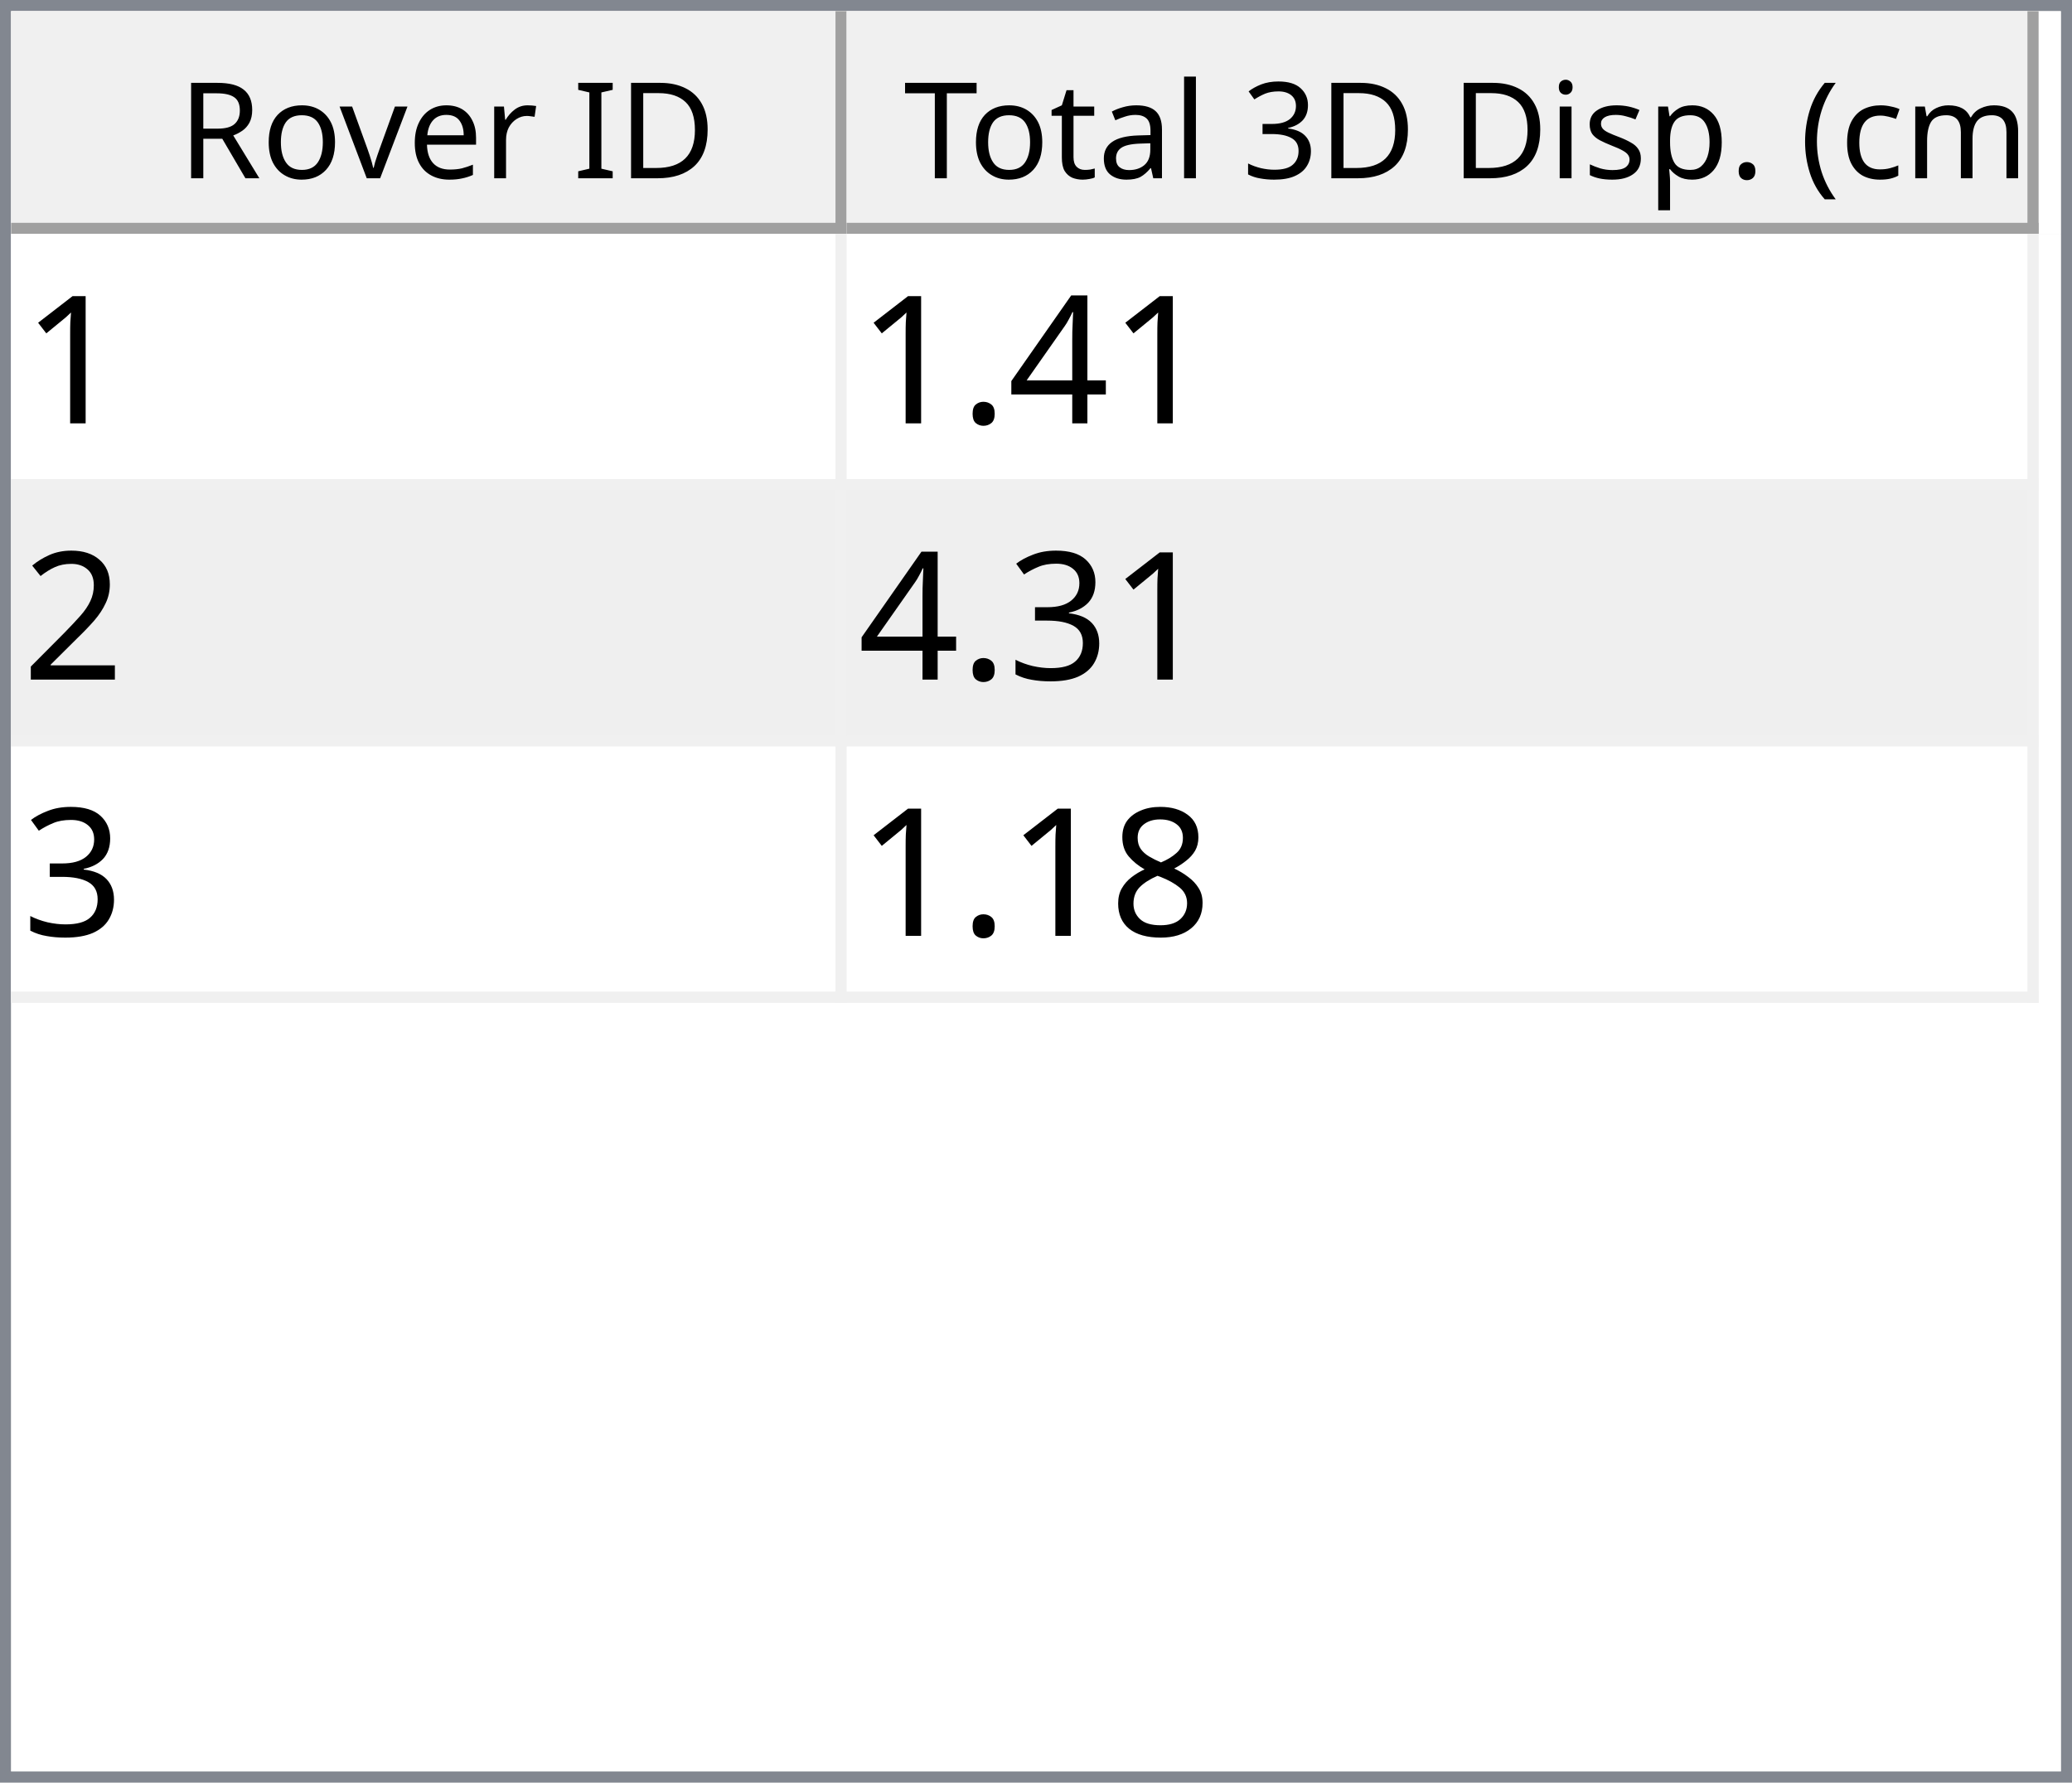
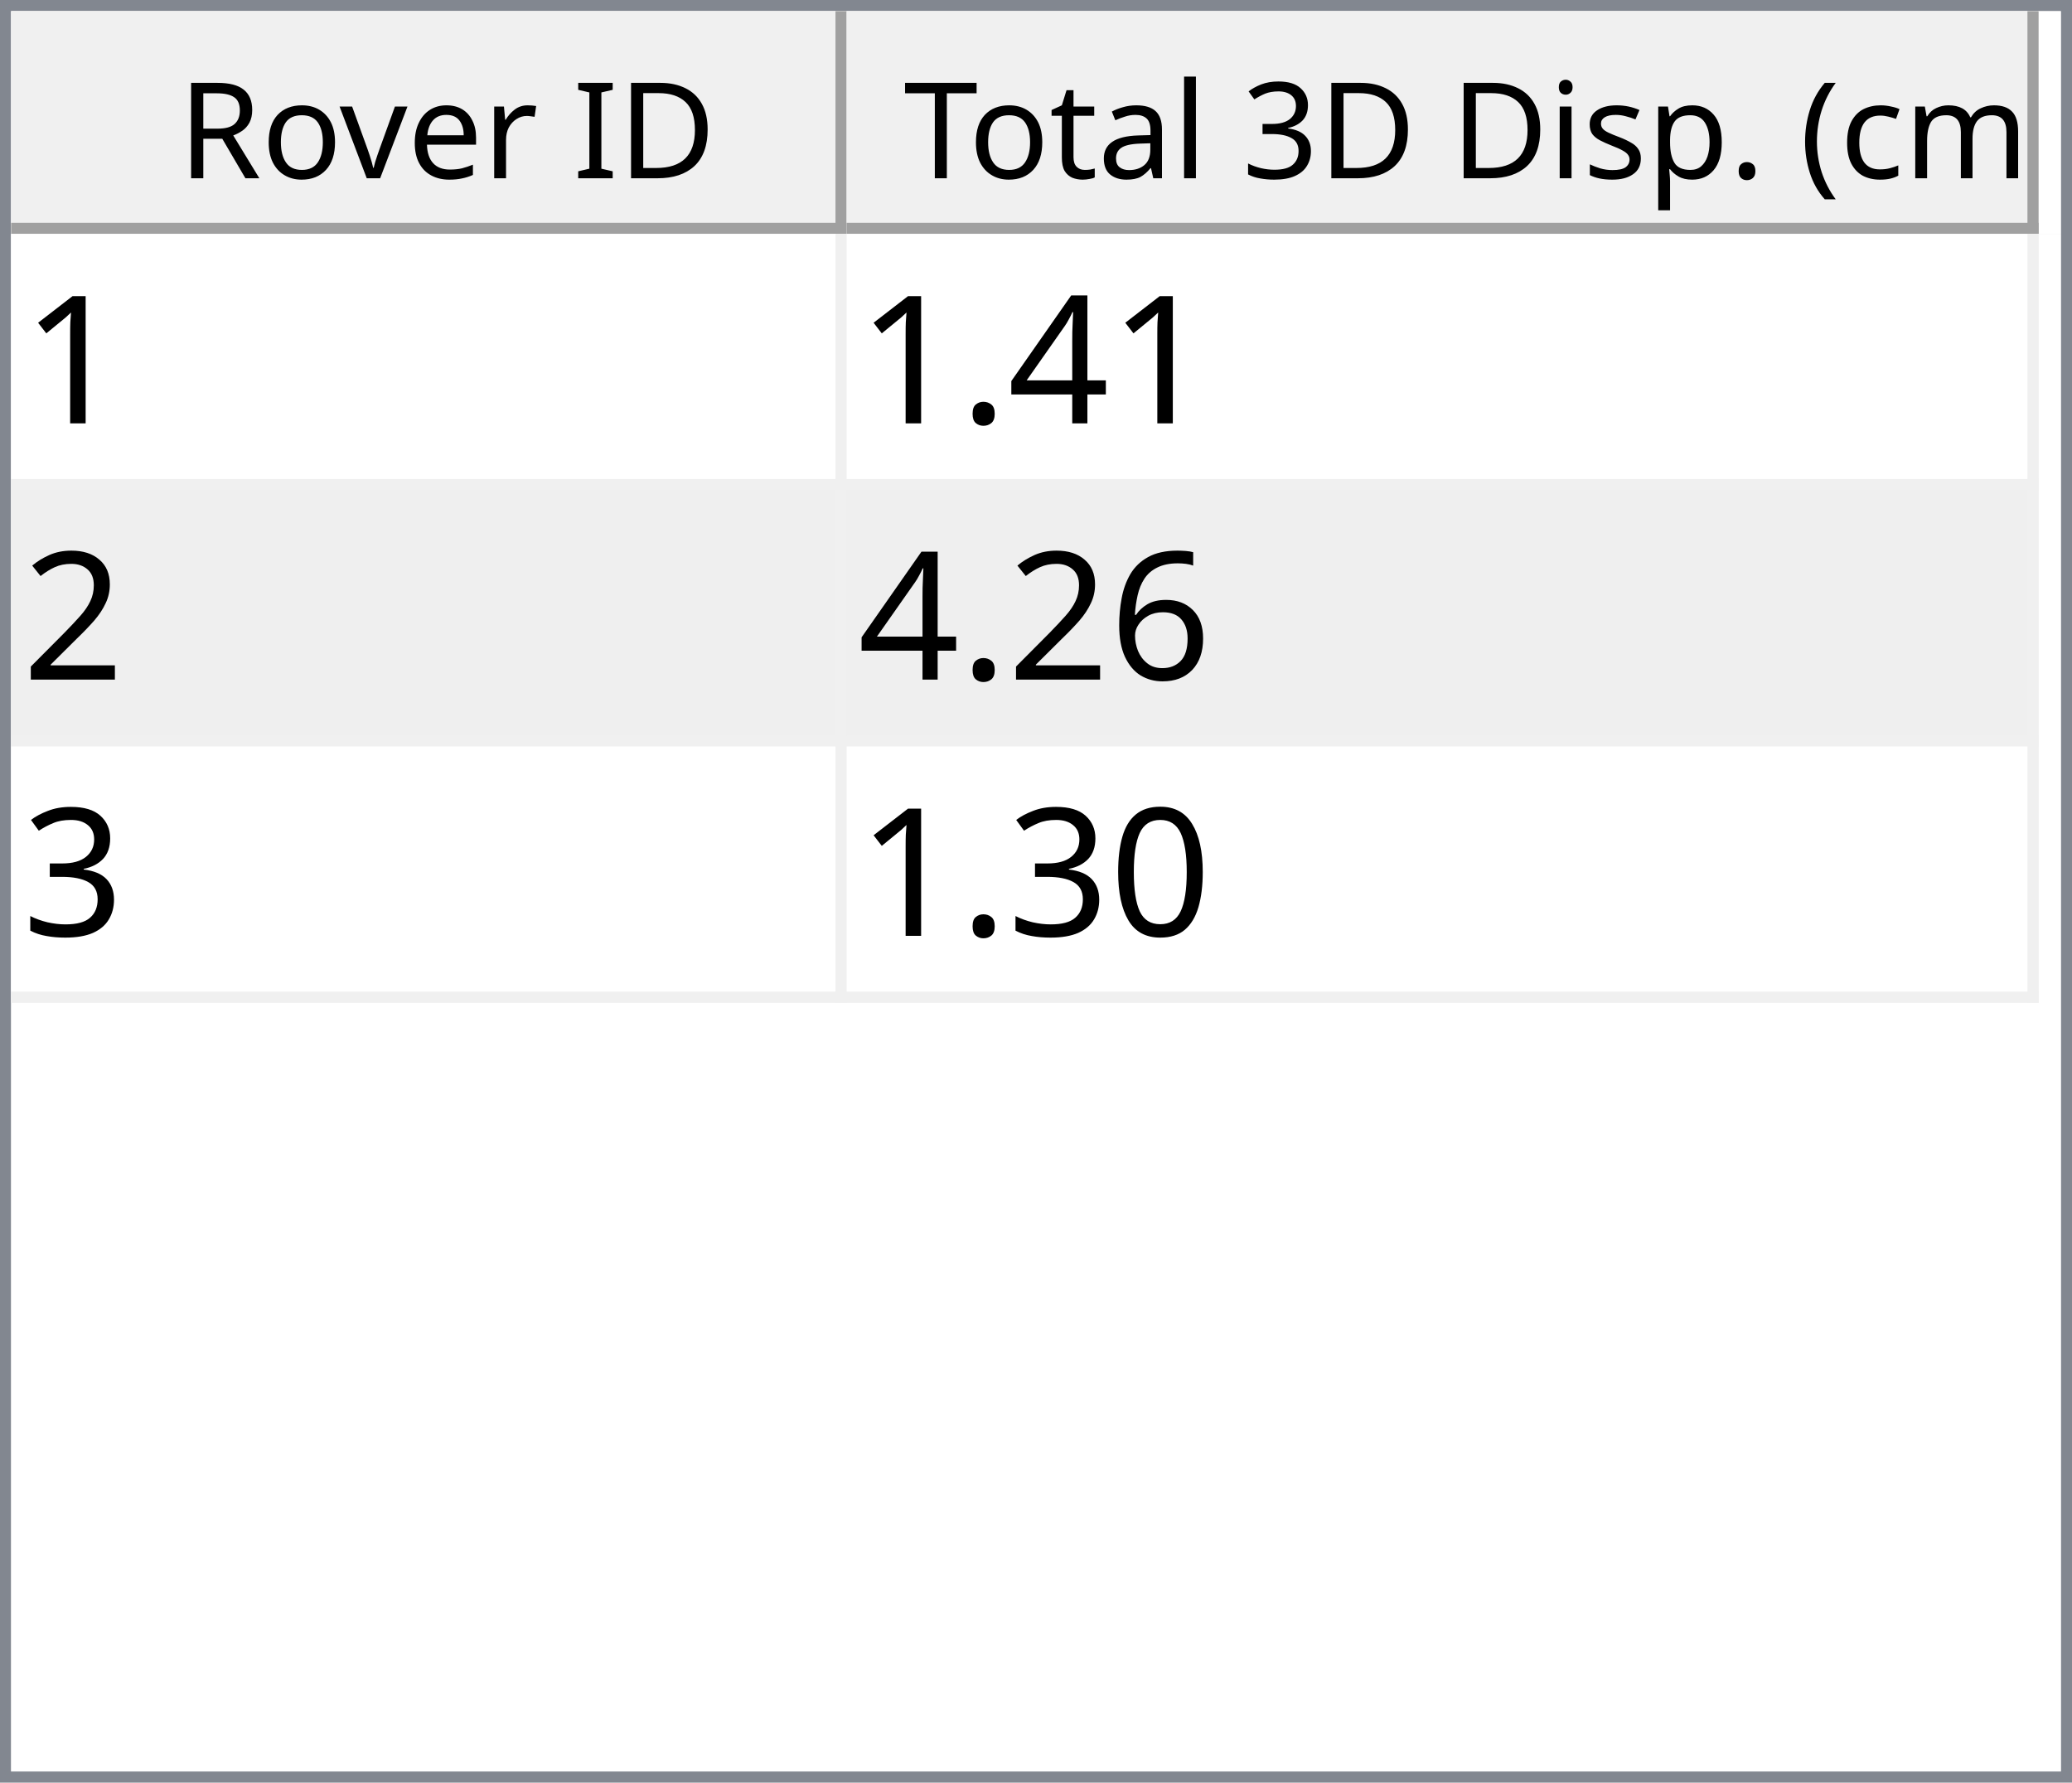
<svg xmlns="http://www.w3.org/2000/svg" style="fill-opacity:1; color-rendering:auto; color-interpolation:auto; text-rendering:auto; stroke:black; stroke-linecap:square; stroke-miterlimit:10; shape-rendering:auto; stroke-opacity:1; fill:black; stroke-dasharray:none; font-weight:normal; stroke-width:1; font-family:'Dialog'; font-style:normal; stroke-linejoin:miter; font-size:12px; stroke-dashoffset:0; image-rendering:auto;" width="186" height="160">
  <defs id="genericDefs" />
  <g>
    <defs id="defs1">
      <clipPath clipPathUnits="userSpaceOnUse" id="clipPath1">
        <path d="M0 0 L186 0 L186 160 L0 160 L0 0 Z" />
      </clipPath>
      <clipPath clipPathUnits="userSpaceOnUse" id="clipPath2">
        <path d="M0 0 L0 160 L186 160 L186 0 Z" />
      </clipPath>
      <clipPath clipPathUnits="userSpaceOnUse" id="clipPath3">
        <path d="M0 0 L0 20 L184 20 L184 0 Z" />
      </clipPath>
      <clipPath clipPathUnits="userSpaceOnUse" id="clipPath4">
        <path d="M0 0 L0 20 L75 20 L75 0 Z" />
      </clipPath>
      <clipPath clipPathUnits="userSpaceOnUse" id="clipPath5">
        <path d="M1 1 L1 19 L74 19 L74 1 Z" />
      </clipPath>
      <clipPath clipPathUnits="userSpaceOnUse" id="clipPath6">
        <path d="M0 0 L0 18 L73 18 L73 0 Z" />
      </clipPath>
      <clipPath clipPathUnits="userSpaceOnUse" id="clipPath7">
        <path d="M-0.5 -0.5 L-0.5 19.5 L74.5 19.5 L74.5 -0.5 Z" />
      </clipPath>
      <clipPath clipPathUnits="userSpaceOnUse" id="clipPath8">
        <path d="M0 0 L0 20 L107 20 L107 0 Z" />
      </clipPath>
      <clipPath clipPathUnits="userSpaceOnUse" id="clipPath9">
        <path d="M1 1 L1 19 L106 19 L106 1 Z" />
      </clipPath>
      <clipPath clipPathUnits="userSpaceOnUse" id="clipPath10">
        <path d="M0 0 L0 18 L105 18 L105 0 Z" />
      </clipPath>
      <clipPath clipPathUnits="userSpaceOnUse" id="clipPath11">
        <path d="M-0.5 -0.5 L-0.5 19.5 L106.5 19.5 L106.5 -0.5 Z" />
      </clipPath>
      <clipPath clipPathUnits="userSpaceOnUse" id="clipPath12">
        <path d="M0 0 L0 138 L184 138 L184 0 Z" />
      </clipPath>
      <clipPath clipPathUnits="userSpaceOnUse" id="clipPath13">
        <path d="M0 0 L0 69 L182 69 L182 0 Z" />
      </clipPath>
      <clipPath clipPathUnits="userSpaceOnUse" id="clipPath14">
        <path d="M-0.5 -0.5 L-0.5 68.5 L181.5 68.5 L181.5 -0.5 Z" />
      </clipPath>
      <clipPath clipPathUnits="userSpaceOnUse" id="clipPath15">
        <path d="M0 0 L0 22 L74 22 L74 0 Z" />
      </clipPath>
      <clipPath clipPathUnits="userSpaceOnUse" id="clipPath16">
        <path d="M0 0 L0 22 L106 22 L106 0 Z" />
      </clipPath>
      <font horiz-adv-x="64.551" id="font1">
        <font-face ascent="107.91" descent="25.098" units-per-em="100" style="font-style:normal; font-family:Segoe UI; font-weight:normal;" />
        <missing-glyph horiz-adv-x="64.551" d="M8.109 0 L8.109 68.266 L56.453 68.266 L56.453 0 L8.109 0 ZM15.328 7.234 L49.219 7.234 L49.219 61.031 L15.328 61.031 L15.328 7.234 Z" />
        <glyph unicode="D" horiz-adv-x="70.117" d="M9.188 0 L9.188 70.016 L28.516 70.016 Q65.531 70.016 65.531 35.891 Q65.531 19.672 55.25 9.836 Q44.969 0 27.734 0 L9.188 0 ZM17.391 62.594 L17.391 7.422 L27.828 7.422 Q41.609 7.422 49.273 14.797 Q56.938 22.172 56.938 35.688 Q56.938 62.594 28.328 62.594 L17.391 62.594 Z" />
        <glyph unicode="I" horiz-adv-x="26.611" d="M17.391 0 L9.188 0 L9.188 70.016 L17.391 70.016 L17.391 0 Z" />
        <glyph unicode=" " horiz-adv-x="27.393" d="" />
        <glyph unicode="r" horiz-adv-x="34.766" d="M34.188 41.891 Q32.078 43.5 28.125 43.5 Q23 43.5 19.555 38.672 Q16.109 33.844 16.109 25.484 L16.109 0 L8.109 0 L8.109 50 L16.109 50 L16.109 39.703 L16.312 39.703 Q18.016 44.969 21.531 47.922 Q25.047 50.875 29.391 50.875 Q32.516 50.875 34.188 50.203 L34.188 41.891 Z" />
        <glyph unicode="e" horiz-adv-x="52.295" d="M48.297 23 L12.984 23 Q13.188 14.656 17.484 10.109 Q21.781 5.562 29.297 5.562 Q37.75 5.562 44.828 11.141 L44.828 3.609 Q38.234 -1.172 27.391 -1.172 Q16.797 -1.172 10.742 5.641 Q4.688 12.453 4.688 24.812 Q4.688 36.469 11.305 43.82 Q17.922 51.172 27.734 51.172 Q37.547 51.172 42.922 44.828 Q48.297 38.484 48.297 27.203 L48.297 23 ZM40.094 29.781 Q40.047 36.719 36.75 40.578 Q33.453 44.438 27.594 44.438 Q21.922 44.438 17.969 40.383 Q14.016 36.328 13.094 29.781 L40.094 29.781 Z" />
        <glyph unicode="v" horiz-adv-x="47.9" d="M47.406 50 L27.484 0 L19.625 0 L0.688 50 L9.469 50 L22.172 13.672 Q23.578 9.672 23.922 6.688 L24.125 6.688 Q24.609 10.453 25.688 13.484 L38.969 50 L47.406 50 Z" />
        <glyph unicode="o" horiz-adv-x="58.594" d="M29 -1.172 Q17.922 -1.172 11.305 5.836 Q4.688 12.844 4.688 24.422 Q4.688 37.016 11.57 44.094 Q18.453 51.172 30.172 51.172 Q41.359 51.172 47.633 44.289 Q53.906 37.406 53.906 25.203 Q53.906 13.234 47.141 6.031 Q40.375 -1.172 29 -1.172 ZM29.594 44.438 Q21.875 44.438 17.383 39.188 Q12.891 33.938 12.891 24.703 Q12.891 15.828 17.43 10.695 Q21.969 5.562 29.594 5.562 Q37.359 5.562 41.531 10.594 Q45.703 15.625 45.703 24.906 Q45.703 34.281 41.531 39.359 Q37.359 44.438 29.594 44.438 Z" />
        <glyph unicode="R" horiz-adv-x="59.814" d="M59.375 0 L49.609 0 L37.891 19.625 Q36.281 22.359 34.766 24.289 Q33.25 26.219 31.664 27.438 Q30.078 28.656 28.25 29.219 Q26.422 29.781 24.125 29.781 L17.391 29.781 L17.391 0 L9.188 0 L9.188 70.016 L30.078 70.016 Q34.672 70.016 38.555 68.867 Q42.438 67.719 45.289 65.375 Q48.141 63.031 49.758 59.547 Q51.375 56.062 51.375 51.375 Q51.375 47.703 50.273 44.656 Q49.172 41.609 47.148 39.211 Q45.125 36.812 42.266 35.133 Q39.406 33.453 35.844 32.516 L35.844 32.328 Q37.594 31.547 38.891 30.547 Q40.188 29.547 41.359 28.18 Q42.531 26.812 43.68 25.078 Q44.828 23.344 46.234 21.047 L59.375 0 ZM17.391 62.594 L17.391 37.203 L28.516 37.203 Q31.594 37.203 34.203 38.133 Q36.812 39.062 38.719 40.797 Q40.625 42.531 41.703 45.047 Q42.781 47.562 42.781 50.688 Q42.781 56.297 39.141 59.445 Q35.5 62.594 28.609 62.594 L17.391 62.594 Z" />
        <glyph unicode=")" horiz-adv-x="30.176" d="M8.297 -15.922 L1.172 -15.922 Q16.406 2.344 16.406 26.812 Q16.406 51.469 1.078 70.016 L8.297 70.016 Q23.531 52.156 23.531 26.703 Q23.531 1.375 8.297 -15.922 Z" />
        <glyph unicode="m" horiz-adv-x="86.133" d="M79.109 0 L71.094 0 L71.094 28.719 Q71.094 37.016 68.531 40.727 Q65.969 44.438 59.906 44.438 Q54.781 44.438 51.195 39.75 Q47.609 35.062 47.609 28.516 L47.609 0 L39.594 0 L39.594 29.688 Q39.594 44.438 28.219 44.438 Q22.953 44.438 19.531 40.016 Q16.109 35.594 16.109 28.516 L16.109 0 L8.109 0 L8.109 50 L16.109 50 L16.109 42.094 L16.312 42.094 Q21.625 51.172 31.844 51.172 Q36.969 51.172 40.773 48.312 Q44.578 45.453 46 40.828 Q51.562 51.172 62.594 51.172 Q79.109 51.172 79.109 30.812 L79.109 0 Z" />
        <glyph unicode="c" horiz-adv-x="46.191" d="M42.188 2.297 Q36.422 -1.172 28.516 -1.172 Q17.828 -1.172 11.258 5.789 Q4.688 12.75 4.688 23.828 Q4.688 36.188 11.766 43.68 Q18.844 51.172 30.672 51.172 Q37.25 51.172 42.281 48.734 L42.281 40.531 Q36.719 44.438 30.375 44.438 Q22.703 44.438 17.797 38.945 Q12.891 33.453 12.891 24.516 Q12.891 15.719 17.508 10.641 Q22.125 5.562 29.891 5.562 Q36.422 5.562 42.188 9.906 L42.188 2.297 Z" />
        <glyph unicode="(" horiz-adv-x="30.176" d="M29.109 -15.922 L21.969 -15.922 Q6.844 1.375 6.844 26.703 Q6.844 52.156 21.969 70.016 L29.203 70.016 Q13.875 51.469 13.875 26.812 Q13.875 2.344 29.109 -15.922 Z" />
        <glyph unicode="." horiz-adv-x="21.68" d="M10.891 -1.078 Q8.641 -1.078 7.055 0.539 Q5.469 2.156 5.469 4.391 Q5.469 6.641 7.055 8.273 Q8.641 9.906 10.891 9.906 Q13.188 9.906 14.797 8.273 Q16.406 6.641 16.406 4.391 Q16.406 2.156 14.797 0.539 Q13.188 -1.078 10.891 -1.078 Z" />
        <glyph unicode="p" horiz-adv-x="58.789" d="M16.312 7.234 L16.109 7.234 L16.109 -23 L8.109 -23 L8.109 50 L16.109 50 L16.109 41.219 L16.312 41.219 Q22.219 51.172 33.594 51.172 Q43.266 51.172 48.688 44.461 Q54.109 37.75 54.109 26.469 Q54.109 13.922 48 6.375 Q41.891 -1.172 31.297 -1.172 Q21.578 -1.172 16.312 7.234 ZM16.109 27.391 L16.109 20.406 Q16.109 14.203 20.141 9.883 Q24.172 5.562 30.375 5.562 Q37.641 5.562 41.773 11.133 Q45.906 16.703 45.906 26.609 Q45.906 34.969 42.047 39.703 Q38.188 44.438 31.594 44.438 Q24.609 44.438 20.359 39.578 Q16.109 34.719 16.109 27.391 Z" />
        <glyph unicode="s" horiz-adv-x="42.432" d="M5.078 1.812 L5.078 10.406 Q11.625 5.562 19.484 5.562 Q30.031 5.562 30.031 12.594 Q30.031 14.594 29.125 15.992 Q28.219 17.391 26.68 18.461 Q25.141 19.531 23.07 20.383 Q21 21.234 18.609 22.172 Q15.281 23.484 12.766 24.828 Q10.25 26.172 8.57 27.859 Q6.891 29.547 6.031 31.695 Q5.172 33.844 5.172 36.719 Q5.172 40.234 6.789 42.945 Q8.406 45.656 11.086 47.484 Q13.766 49.312 17.211 50.242 Q20.656 51.172 24.312 51.172 Q30.812 51.172 35.938 48.922 L35.938 40.828 Q30.422 44.438 23.25 44.438 Q21 44.438 19.195 43.922 Q17.391 43.406 16.094 42.477 Q14.797 41.547 14.086 40.258 Q13.375 38.969 13.375 37.406 Q13.375 35.453 14.086 34.133 Q14.797 32.812 16.164 31.789 Q17.531 30.766 19.484 29.938 Q21.438 29.109 23.922 28.125 Q27.25 26.859 29.883 25.516 Q32.516 24.172 34.375 22.484 Q36.234 20.797 37.234 18.602 Q38.234 16.406 38.234 13.375 Q38.234 9.672 36.602 6.938 Q34.969 4.203 32.234 2.398 Q29.5 0.594 25.93 -0.289 Q22.359 -1.172 18.453 -1.172 Q10.75 -1.172 5.078 1.812 Z" />
        <glyph unicode="i" horiz-adv-x="24.219" d="M12.203 62.703 Q10.062 62.703 8.547 64.164 Q7.031 65.625 7.031 67.875 Q7.031 70.125 8.547 71.609 Q10.062 73.094 12.203 73.094 Q14.406 73.094 15.945 71.609 Q17.484 70.125 17.484 67.875 Q17.484 65.719 15.945 64.211 Q14.406 62.703 12.203 62.703 ZM16.109 0 L8.109 0 L8.109 50 L16.109 50 L16.109 0 Z" />
        <glyph unicode="3" horiz-adv-x="53.906" d="M46.531 19.828 Q46.531 15.094 44.75 11.211 Q42.969 7.328 39.719 4.57 Q36.469 1.812 31.93 0.297 Q27.391 -1.219 21.922 -1.219 Q11.922 -1.219 6 2.594 L6 11.188 Q13.094 5.609 22.219 5.609 Q25.875 5.609 28.828 6.539 Q31.781 7.469 33.906 9.227 Q36.031 10.984 37.18 13.477 Q38.328 15.969 38.328 19.094 Q38.328 32.812 18.797 32.812 L12.984 32.812 L12.984 39.594 L18.5 39.594 Q35.797 39.594 35.797 52.484 Q35.797 64.406 22.609 64.406 Q15.188 64.406 8.688 59.422 L8.688 67.188 Q15.375 71.188 24.609 71.188 Q29 71.188 32.57 69.969 Q36.141 68.75 38.68 66.555 Q41.219 64.359 42.609 61.281 Q44 58.203 44 54.5 Q44 40.672 30.031 36.719 L30.031 36.531 Q33.594 36.141 36.625 34.797 Q39.656 33.453 41.852 31.305 Q44.047 29.156 45.289 26.25 Q46.531 23.344 46.531 19.828 Z" />
        <glyph unicode="l" horiz-adv-x="24.219" d="M16.109 0 L8.109 0 L8.109 74.031 L16.109 74.031 L16.109 0 Z" />
        <glyph unicode="a" horiz-adv-x="50.879" d="M43.891 0 L35.891 0 L35.891 7.812 L35.688 7.812 Q30.469 -1.172 20.312 -1.172 Q12.844 -1.172 8.617 2.781 Q4.391 6.734 4.391 13.281 Q4.391 27.297 20.906 29.594 L35.891 31.688 Q35.891 44.438 25.594 44.438 Q16.547 44.438 9.281 38.281 L9.281 46.484 Q16.656 51.172 26.266 51.172 Q43.891 51.172 43.891 32.516 L43.891 0 ZM35.891 25.297 L23.828 23.641 Q18.266 22.859 15.43 20.875 Q12.594 18.891 12.594 13.875 Q12.594 10.203 15.211 7.883 Q17.828 5.562 22.172 5.562 Q28.125 5.562 32.008 9.742 Q35.891 13.922 35.891 20.312 L35.891 25.297 Z" />
        <glyph unicode="t" horiz-adv-x="33.887" d="M31.297 0.484 Q28.469 -1.078 23.828 -1.078 Q10.688 -1.078 10.688 13.578 L10.688 43.172 L2.094 43.172 L2.094 50 L10.688 50 L10.688 62.203 L18.703 64.797 L18.703 50 L31.297 50 L31.297 43.172 L18.703 43.172 L18.703 14.984 Q18.703 9.969 20.414 7.82 Q22.125 5.672 26.078 5.672 Q29.109 5.672 31.297 7.328 L31.297 0.484 Z" />
        <glyph unicode="T" horiz-adv-x="52.393" d="M50.594 62.594 L30.375 62.594 L30.375 0 L22.172 0 L22.172 62.594 L2 62.594 L2 70.016 L50.594 70.016 L50.594 62.594 Z" />
      </font>
      <font horiz-adv-x="75.0" id="font2">
        <font-face ascent="100.537" descent="21.973" units-per-em="100" style="font-style:normal; font-family:sans-serif; font-weight:normal;" />
        <missing-glyph horiz-adv-x="75.0" d="M12.5 0 L12.5 62.5 L62.5 62.5 L62.5 0 L12.5 0 ZM14.062 1.562 L60.938 1.562 L60.938 60.938 L14.062 60.938 L14.062 1.562 Z" />
        <glyph unicode="1" horiz-adv-x="55.615" d="M37.25 0 L28.469 0 L28.469 56 Q25.297 52.984 20.141 49.953 Q14.984 46.922 10.891 45.406 L10.891 53.906 Q18.266 57.375 23.781 62.305 Q29.297 67.234 31.594 71.875 L37.25 71.875 L37.25 0 Z" />
        <glyph unicode="4" horiz-adv-x="55.615" d="M32.328 0 L32.328 17.141 L1.266 17.141 L1.266 25.203 L33.938 71.578 L41.109 71.578 L41.109 25.203 L50.781 25.203 L50.781 17.141 L41.109 17.141 L41.109 0 L32.328 0 ZM32.328 25.203 L32.328 57.469 L9.906 25.203 L32.328 25.203 Z" />
        <glyph unicode="." horiz-adv-x="27.783" d="M9.078 0 L9.078 10.016 L19.094 10.016 L19.094 0 L9.078 0 Z" />
        <glyph unicode="2" horiz-adv-x="55.615" d="M50.344 8.453 L50.344 0 L3.031 0 Q2.938 3.172 4.047 6.109 Q5.859 10.938 9.836 15.625 Q13.812 20.312 21.344 26.469 Q33.016 36.031 37.117 41.625 Q41.219 47.219 41.219 52.203 Q41.219 57.422 37.477 61.008 Q33.734 64.594 27.734 64.594 Q21.391 64.594 17.578 60.789 Q13.766 56.984 13.719 50.25 L4.688 51.172 Q5.609 61.281 11.664 66.578 Q17.719 71.875 27.938 71.875 Q38.234 71.875 44.242 66.164 Q50.25 60.453 50.25 52 Q50.25 47.703 48.492 43.555 Q46.734 39.406 42.656 34.812 Q38.578 30.219 29.109 22.219 Q21.188 15.578 18.945 13.211 Q16.703 10.844 15.234 8.453 L50.344 8.453 Z" />
+         <glyph unicode="6" horiz-adv-x="55.615" d="M49.75 54.047 L41.016 53.375 Q39.844 58.547 37.703 60.891 Q34.125 64.656 28.906 64.656 Q24.703 64.656 21.531 62.312 Q17.391 59.281 14.992 53.469 Q12.594 47.656 12.5 36.922 Q15.672 41.75 20.266 44.094 Q24.859 46.438 29.891 46.438 Q38.672 46.438 44.852 39.969 Q51.031 33.5 51.031 23.25 Q51.031 16.5 48.125 10.719 Q45.219 4.938 40.141 1.859 Q35.062 -1.219 28.609 -1.219 Q17.625 -1.219 10.695 6.859 Q3.766 14.938 3.766 33.5 Q3.766 54.25 11.422 63.672 Q18.109 71.875 29.438 71.875 Q37.891 71.875 43.289 67.141 Q48.688 62.406 49.75 54.047 ZM13.875 23.188 Q13.875 18.656 15.797 14.508 Q17.719 10.359 21.188 8.18 Q24.656 6 28.469 6 Q34.031 6 38.039 10.492 Q42.047 14.984 42.047 22.703 Q42.047 30.125 38.086 34.398 Q34.125 38.672 28.125 38.672 Q22.172 38.672 18.023 34.398 Q13.875 30.125 13.875 23.188 Z" />
        <glyph unicode="3" horiz-adv-x="55.615" d="M4.203 18.891 L12.984 20.062 Q14.5 12.594 18.141 9.297 Q21.781 6 27 6 Q33.203 6 37.477 10.297 Q41.75 14.594 41.75 20.953 Q41.75 27 37.797 30.93 Q33.844 34.859 27.734 34.859 Q25.25 34.859 21.531 33.891 L22.516 41.609 Q23.391 41.5 23.922 41.5 Q29.547 41.5 34.039 44.43 Q38.531 47.359 38.531 53.469 Q38.531 58.297 35.258 61.477 Q31.984 64.656 26.812 64.656 Q21.688 64.656 18.266 61.43 Q14.844 58.203 13.875 51.766 L5.078 53.328 Q6.688 62.156 12.398 67.016 Q18.109 71.875 26.609 71.875 Q32.469 71.875 37.398 69.359 Q42.328 66.844 44.945 62.5 Q47.562 58.156 47.562 53.266 Q47.562 48.641 45.07 44.828 Q42.578 41.016 37.703 38.766 Q44.047 37.312 47.562 32.695 Q51.078 28.078 51.078 21.141 Q51.078 11.766 44.242 5.25 Q37.406 -1.266 26.953 -1.266 Q17.531 -1.266 11.305 4.352 Q5.078 9.969 4.203 18.891 Z" />
-         <glyph unicode="8" horiz-adv-x="55.615" d="M17.672 38.812 Q12.203 40.828 9.57 44.539 Q6.938 48.25 6.938 53.422 Q6.938 61.234 12.555 66.555 Q18.172 71.875 27.484 71.875 Q36.859 71.875 42.578 66.43 Q48.297 60.984 48.297 53.172 Q48.297 48.188 45.68 44.508 Q43.062 40.828 37.75 38.812 Q44.344 36.672 47.781 31.883 Q51.219 27.094 51.219 20.453 Q51.219 11.281 44.727 5.031 Q38.234 -1.219 27.641 -1.219 Q17.047 -1.219 10.547 5.055 Q4.047 11.328 4.047 20.703 Q4.047 27.688 7.594 32.398 Q11.141 37.109 17.672 38.812 ZM15.922 53.719 Q15.922 48.641 19.195 45.414 Q22.469 42.188 27.688 42.188 Q32.766 42.188 36.016 45.383 Q39.266 48.578 39.266 53.219 Q39.266 58.062 35.914 61.359 Q32.562 64.656 27.594 64.656 Q22.562 64.656 19.242 61.43 Q15.922 58.203 15.922 53.719 ZM13.094 20.656 Q13.094 16.891 14.875 13.375 Q16.656 9.859 20.172 7.93 Q23.688 6 27.734 6 Q34.031 6 38.133 10.055 Q42.234 14.109 42.234 20.359 Q42.234 26.703 38.016 30.859 Q33.797 35.016 27.438 35.016 Q21.234 35.016 17.164 30.914 Q13.094 26.812 13.094 20.656 Z" />
+         <glyph unicode="0" horiz-adv-x="55.615" d="M4.156 35.297 Q4.156 48 6.766 55.742 Q9.375 63.484 14.523 67.68 Q19.672 71.875 27.484 71.875 Q33.25 71.875 37.594 69.555 Q41.938 67.234 44.773 62.867 Q47.609 58.5 49.219 52.227 Q50.828 45.953 50.828 35.297 Q50.828 22.703 48.242 14.969 Q45.656 7.234 40.508 3.008 Q35.359 -1.219 27.484 -1.219 Q17.141 -1.219 11.234 6.203 Q4.156 15.141 4.156 35.297 ZM13.188 35.297 Q13.188 17.672 17.312 11.836 Q21.438 6 27.484 6 Q33.547 6 37.672 11.859 Q41.797 17.719 41.797 35.297 Q41.797 52.984 37.672 58.789 Q33.547 64.594 27.391 64.594 Q21.344 64.594 17.719 59.469 Q13.188 52.938 13.188 35.297 Z" />
      </font>
    </defs>
    <g style="fill:white; stroke:white;">
      <rect x="0" y="0" width="186" style="clip-path:url(#clipPath1); stroke:none;" height="160" />
    </g>
    <g style="fill:white; text-rendering:optimizeSpeed; color-rendering:optimizeSpeed; image-rendering:optimizeSpeed; shape-rendering:crispEdges; stroke:white; color-interpolation:sRGB;">
      <rect x="0" width="186" height="160" y="0" style="stroke:none;" />
      <path style="stroke:none;" d="M0 160 L186 160 L186 0 L0 0 Z" />
    </g>
    <g style="fill:rgb(240,240,240); font-family:'Segoe UI'; stroke:rgb(240,240,240);">
      <rect x="0" y="0" width="186" style="clip-path:url(#clipPath2); stroke:none;" height="160" />
    </g>
    <g style="fill:rgb(130,135,144); font-family:'Segoe UI'; stroke:rgb(130,135,144);">
      <path d="M0 0 L186 0 L186 160 L0 160 L0 0 ZM1 1 L185 1 L185 159 L1 159 L1 1 Z" style="fill-rule:evenodd; clip-path:url(#clipPath2); stroke:none;" />
    </g>
    <g style="fill:white; font-family:'Segoe UI'; stroke:white;" transform="translate(1,1)">
      <rect x="0" y="0" width="184" style="clip-path:url(#clipPath3); stroke:none;" height="20" />
    </g>
    <g style="fill:rgb(240,240,240); font-family:'Segoe UI'; stroke:rgb(240,240,240);" transform="translate(1,1)">
      <rect x="0" y="0" width="75" style="clip-path:url(#clipPath4); stroke:none;" height="20" />
    </g>
    <g style="font-family:'Segoe UI';" transform="translate(2,2)">
      <text x="14" xml:space="preserve" y="14" style="clip-path:url(#clipPath6); stroke:none;">Rover ID</text>
    </g>
    <g style="fill:rgb(160,160,160); font-family:'Segoe UI'; stroke:rgb(160,160,160); stroke-linejoin:bevel;" transform="translate(1.5,1.5)">
      <line x1="74" x2="74" y1="0" style="fill:none; clip-path:url(#clipPath7);" y2="19" />
    </g>
    <g style="fill:rgb(160,160,160); font-family:'Segoe UI'; stroke:rgb(160,160,160); stroke-linejoin:bevel;" transform="matrix(1,0,0,1,1,1) translate(0.5,0.5)">
      <line x1="0" x2="74" y1="19" style="fill:none; clip-path:url(#clipPath7);" y2="19" />
    </g>
    <g style="fill:rgb(240,240,240); font-family:'Segoe UI'; stroke:rgb(240,240,240);" transform="translate(76,1)">
      <rect x="0" y="0" width="107" style="clip-path:url(#clipPath8); stroke:none;" height="20" />
    </g>
    <g style="font-family:'Segoe UI';" transform="translate(77,2)">
      <text x="1" xml:space="preserve" y="14" style="clip-path:url(#clipPath10); stroke:none;"> Total 3D Disp. (cm)</text>
    </g>
    <g style="fill:rgb(160,160,160); font-family:'Segoe UI'; stroke:rgb(160,160,160); stroke-linejoin:bevel;" transform="translate(76.5,1.5)">
      <line x1="106" x2="106" y1="0" style="fill:none; clip-path:url(#clipPath11);" y2="19" />
    </g>
    <g style="fill:rgb(160,160,160); font-family:'Segoe UI'; stroke:rgb(160,160,160); stroke-linejoin:bevel;" transform="matrix(1,0,0,1,76,1) translate(0.5,0.5)">
      <line x1="0" x2="106" y1="19" style="fill:none; clip-path:url(#clipPath11);" y2="19" />
    </g>
    <g style="fill:white; font-family:'Segoe UI'; stroke:white;" transform="translate(1,21)">
      <rect x="0" y="0" width="184" style="clip-path:url(#clipPath12); stroke:none;" height="138" />
    </g>
    <g style="fill:rgb(240,240,240); font-size:16px; font-family:sans-serif; stroke:rgb(240,240,240);" transform="translate(1,21)">
      <rect x="0" y="0" width="182" style="clip-path:url(#clipPath13); stroke:none;" height="69" />
      <line transform="translate(0.5,0.5)" x1="0" x2="181" y1="22" style="clip-path:url(#clipPath14); fill:none; stroke-linejoin:bevel;" y2="22" />
    </g>
    <g transform="matrix(1,0,0,1,1,21) translate(0.5,0.5)" style="fill:rgb(240,240,240); font-size:16px; font-family:sans-serif; stroke:rgb(240,240,240); stroke-linejoin:bevel;">
      <line x1="0" x2="181" y1="45" style="fill:none; clip-path:url(#clipPath14);" y2="45" />
    </g>
    <g transform="matrix(1,0,0,1,1,21) translate(0.5,0.5)" style="fill:rgb(240,240,240); font-size:16px; font-family:sans-serif; stroke:rgb(240,240,240); stroke-linejoin:bevel;">
      <line x1="0" x2="181" y1="68" style="fill:none; clip-path:url(#clipPath14);" y2="68" />
    </g>
    <g transform="matrix(1,0,0,1,1,21) translate(0.5,0.5)" style="fill:rgb(240,240,240); font-size:16px; font-family:sans-serif; stroke:rgb(240,240,240); stroke-linejoin:bevel;">
      <line x1="74" x2="74" y1="0" style="fill:none; clip-path:url(#clipPath14);" y2="68" />
    </g>
    <g transform="matrix(1,0,0,1,1,21) translate(0.5,0.5)" style="fill:rgb(240,240,240); font-size:16px; font-family:sans-serif; stroke:rgb(240,240,240); stroke-linejoin:bevel;">
      <line x1="181" x2="181" y1="0" style="fill:none; clip-path:url(#clipPath14);" y2="68" />
    </g>
    <g style="fill:white; font-size:16px; font-family:sans-serif; stroke:white;" transform="matrix(1,0,0,1,1,21)">
      <rect x="0" y="0" width="74" style="clip-path:url(#clipPath15); stroke:none;" height="22" />
      <text x="1" y="17" style="fill:black; clip-path:url(#clipPath15); stroke:none;" xml:space="preserve">1</text>
    </g>
    <g style="fill:white; font-size:16px; font-family:sans-serif; stroke:white;" transform="matrix(1,0,0,1,1,21) translate(75,0)">
      <rect x="0" y="0" width="106" style="clip-path:url(#clipPath16); stroke:none;" height="22" />
      <text x="1" y="17" style="fill:black; clip-path:url(#clipPath16); stroke:none;" xml:space="preserve">1.41</text>
    </g>
    <g style="fill:rgb(239,239,239); font-size:16px; font-family:sans-serif; stroke:rgb(239,239,239);" transform="matrix(1,0,0,1,1,21) translate(0,23)">
      <rect x="0" y="0" width="74" style="clip-path:url(#clipPath15); stroke:none;" height="22" />
      <text x="1" y="17" style="fill:black; clip-path:url(#clipPath15); stroke:none;" xml:space="preserve">2</text>
    </g>
    <g style="fill:rgb(239,239,239); font-size:16px; font-family:sans-serif; stroke:rgb(239,239,239);" transform="matrix(1,0,0,1,1,21) translate(75,23)">
      <rect x="0" y="0" width="106" style="clip-path:url(#clipPath16); stroke:none;" height="22" />
-       <text x="1" y="17" style="fill:black; clip-path:url(#clipPath16); stroke:none;" xml:space="preserve">4.31</text>
+       <text x="1" y="17" style="fill:black; clip-path:url(#clipPath16); stroke:none;" xml:space="preserve">4.26</text>
    </g>
    <g style="fill:white; font-size:16px; font-family:sans-serif; stroke:white;" transform="matrix(1,0,0,1,1,21) translate(0,46)">
      <rect x="0" y="0" width="74" style="clip-path:url(#clipPath15); stroke:none;" height="22" />
      <text x="1" y="17" style="fill:black; clip-path:url(#clipPath15); stroke:none;" xml:space="preserve">3</text>
    </g>
    <g style="fill:white; font-size:16px; font-family:sans-serif; stroke:white;" transform="matrix(1,0,0,1,1,21) translate(75,46)">
      <rect x="0" y="0" width="106" style="clip-path:url(#clipPath16); stroke:none;" height="22" />
-       <text x="1" y="17" style="fill:black; clip-path:url(#clipPath16); stroke:none;" xml:space="preserve">1.18</text>
+       <text x="1" y="17" style="fill:black; clip-path:url(#clipPath16); stroke:none;" xml:space="preserve">1.30</text>
    </g>
  </g>
</svg>
